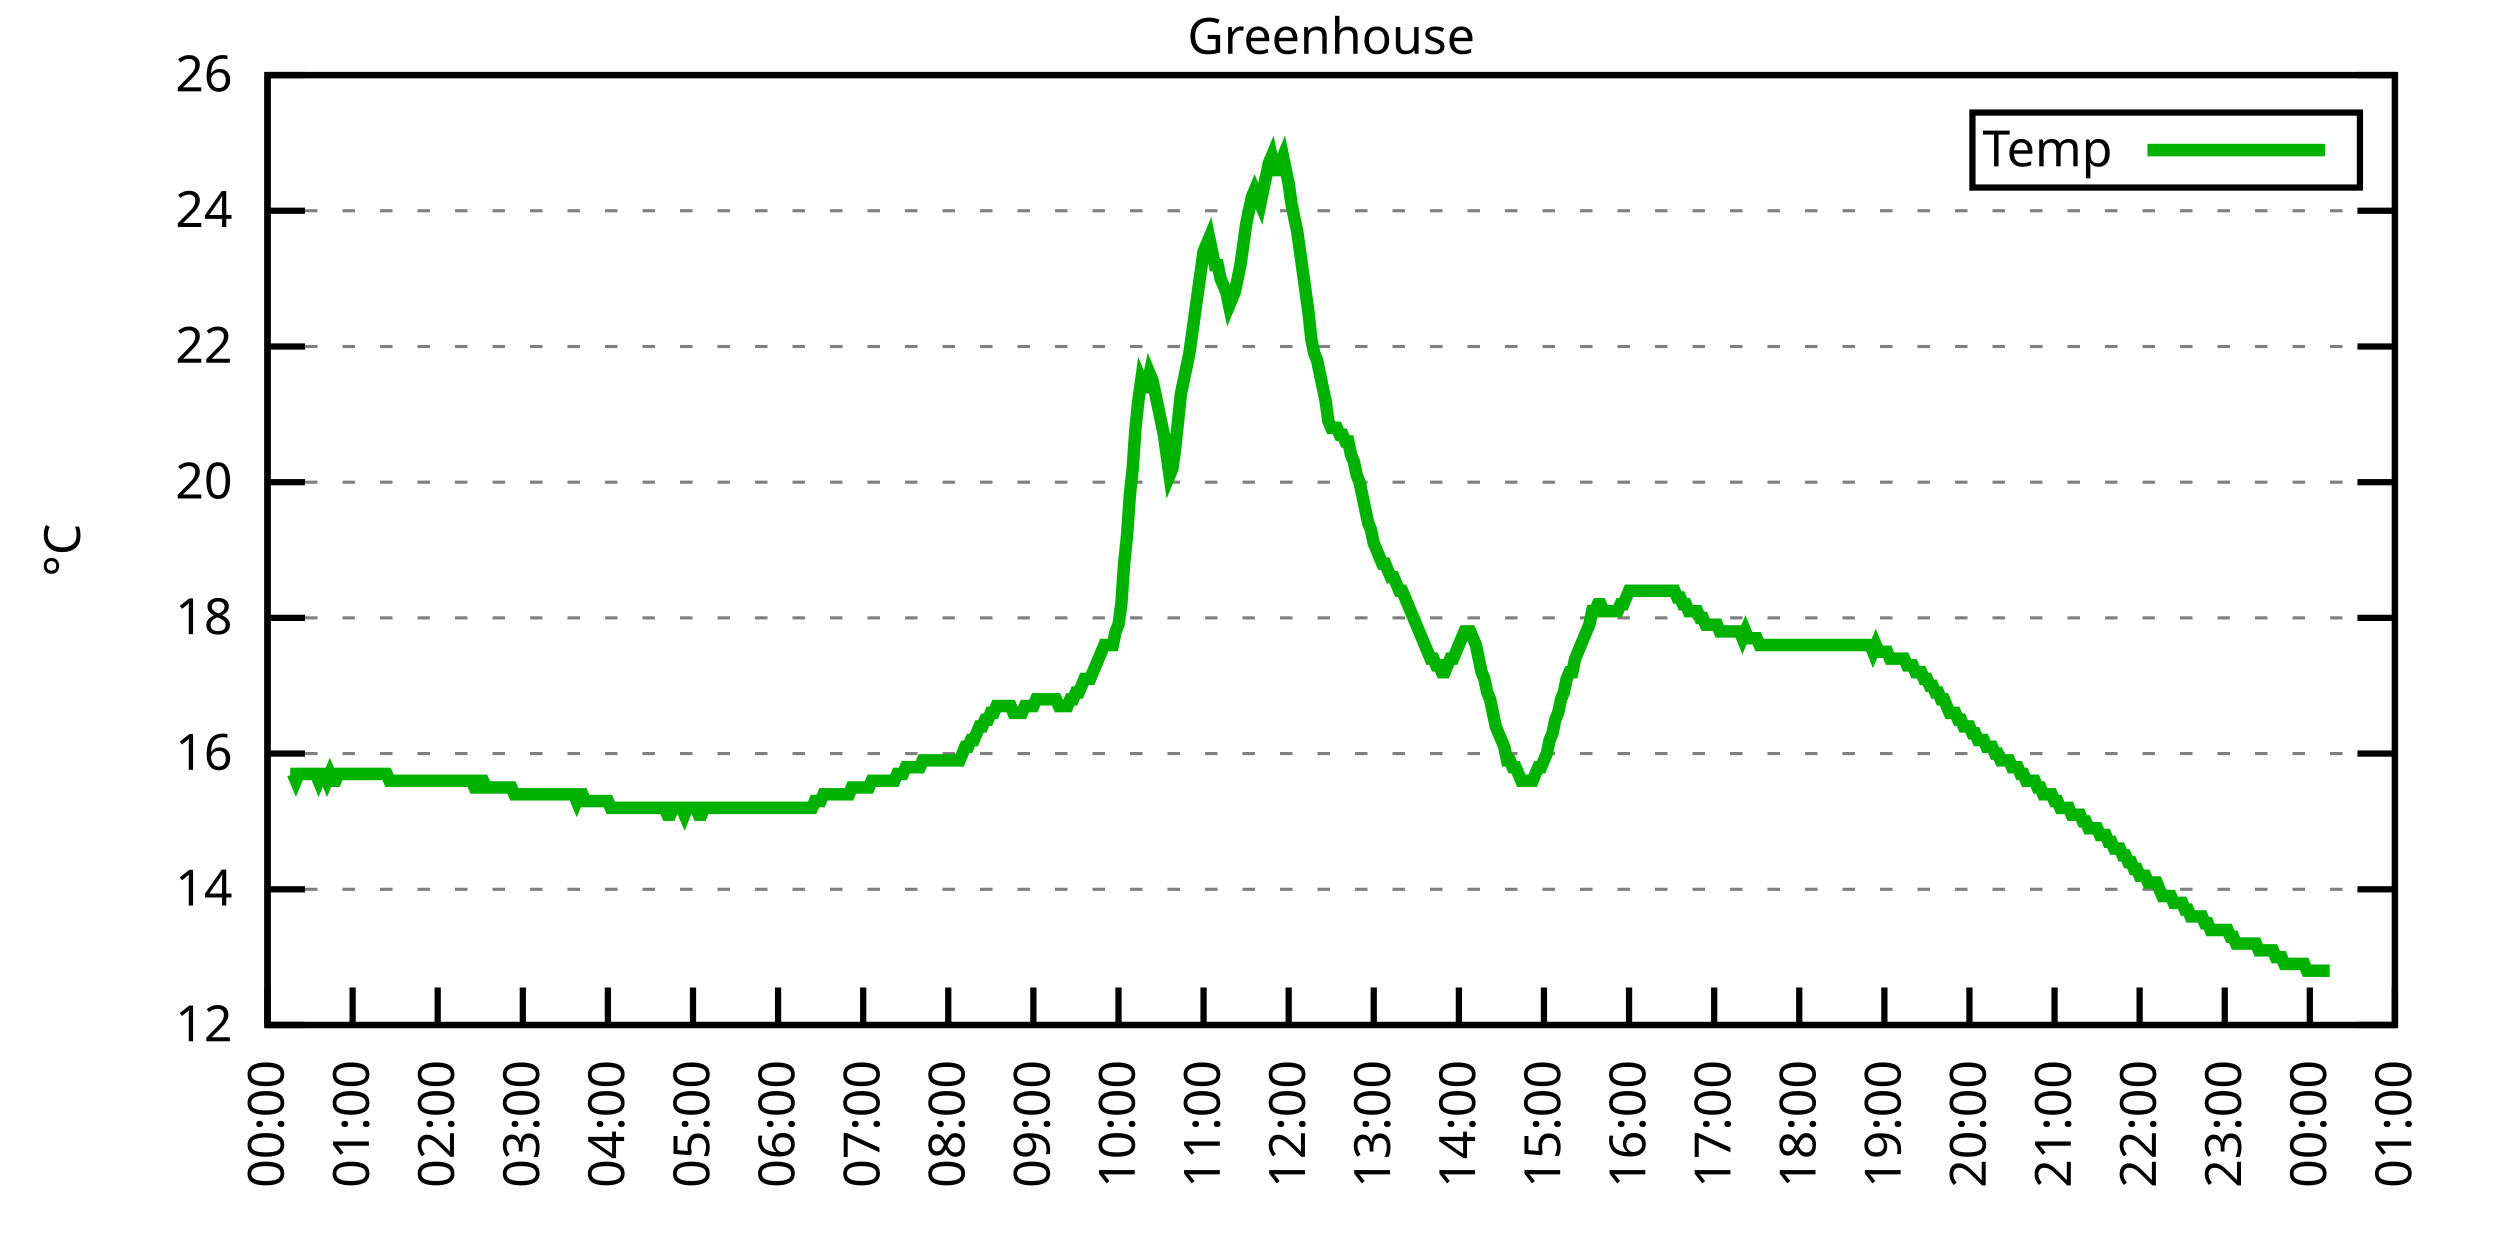
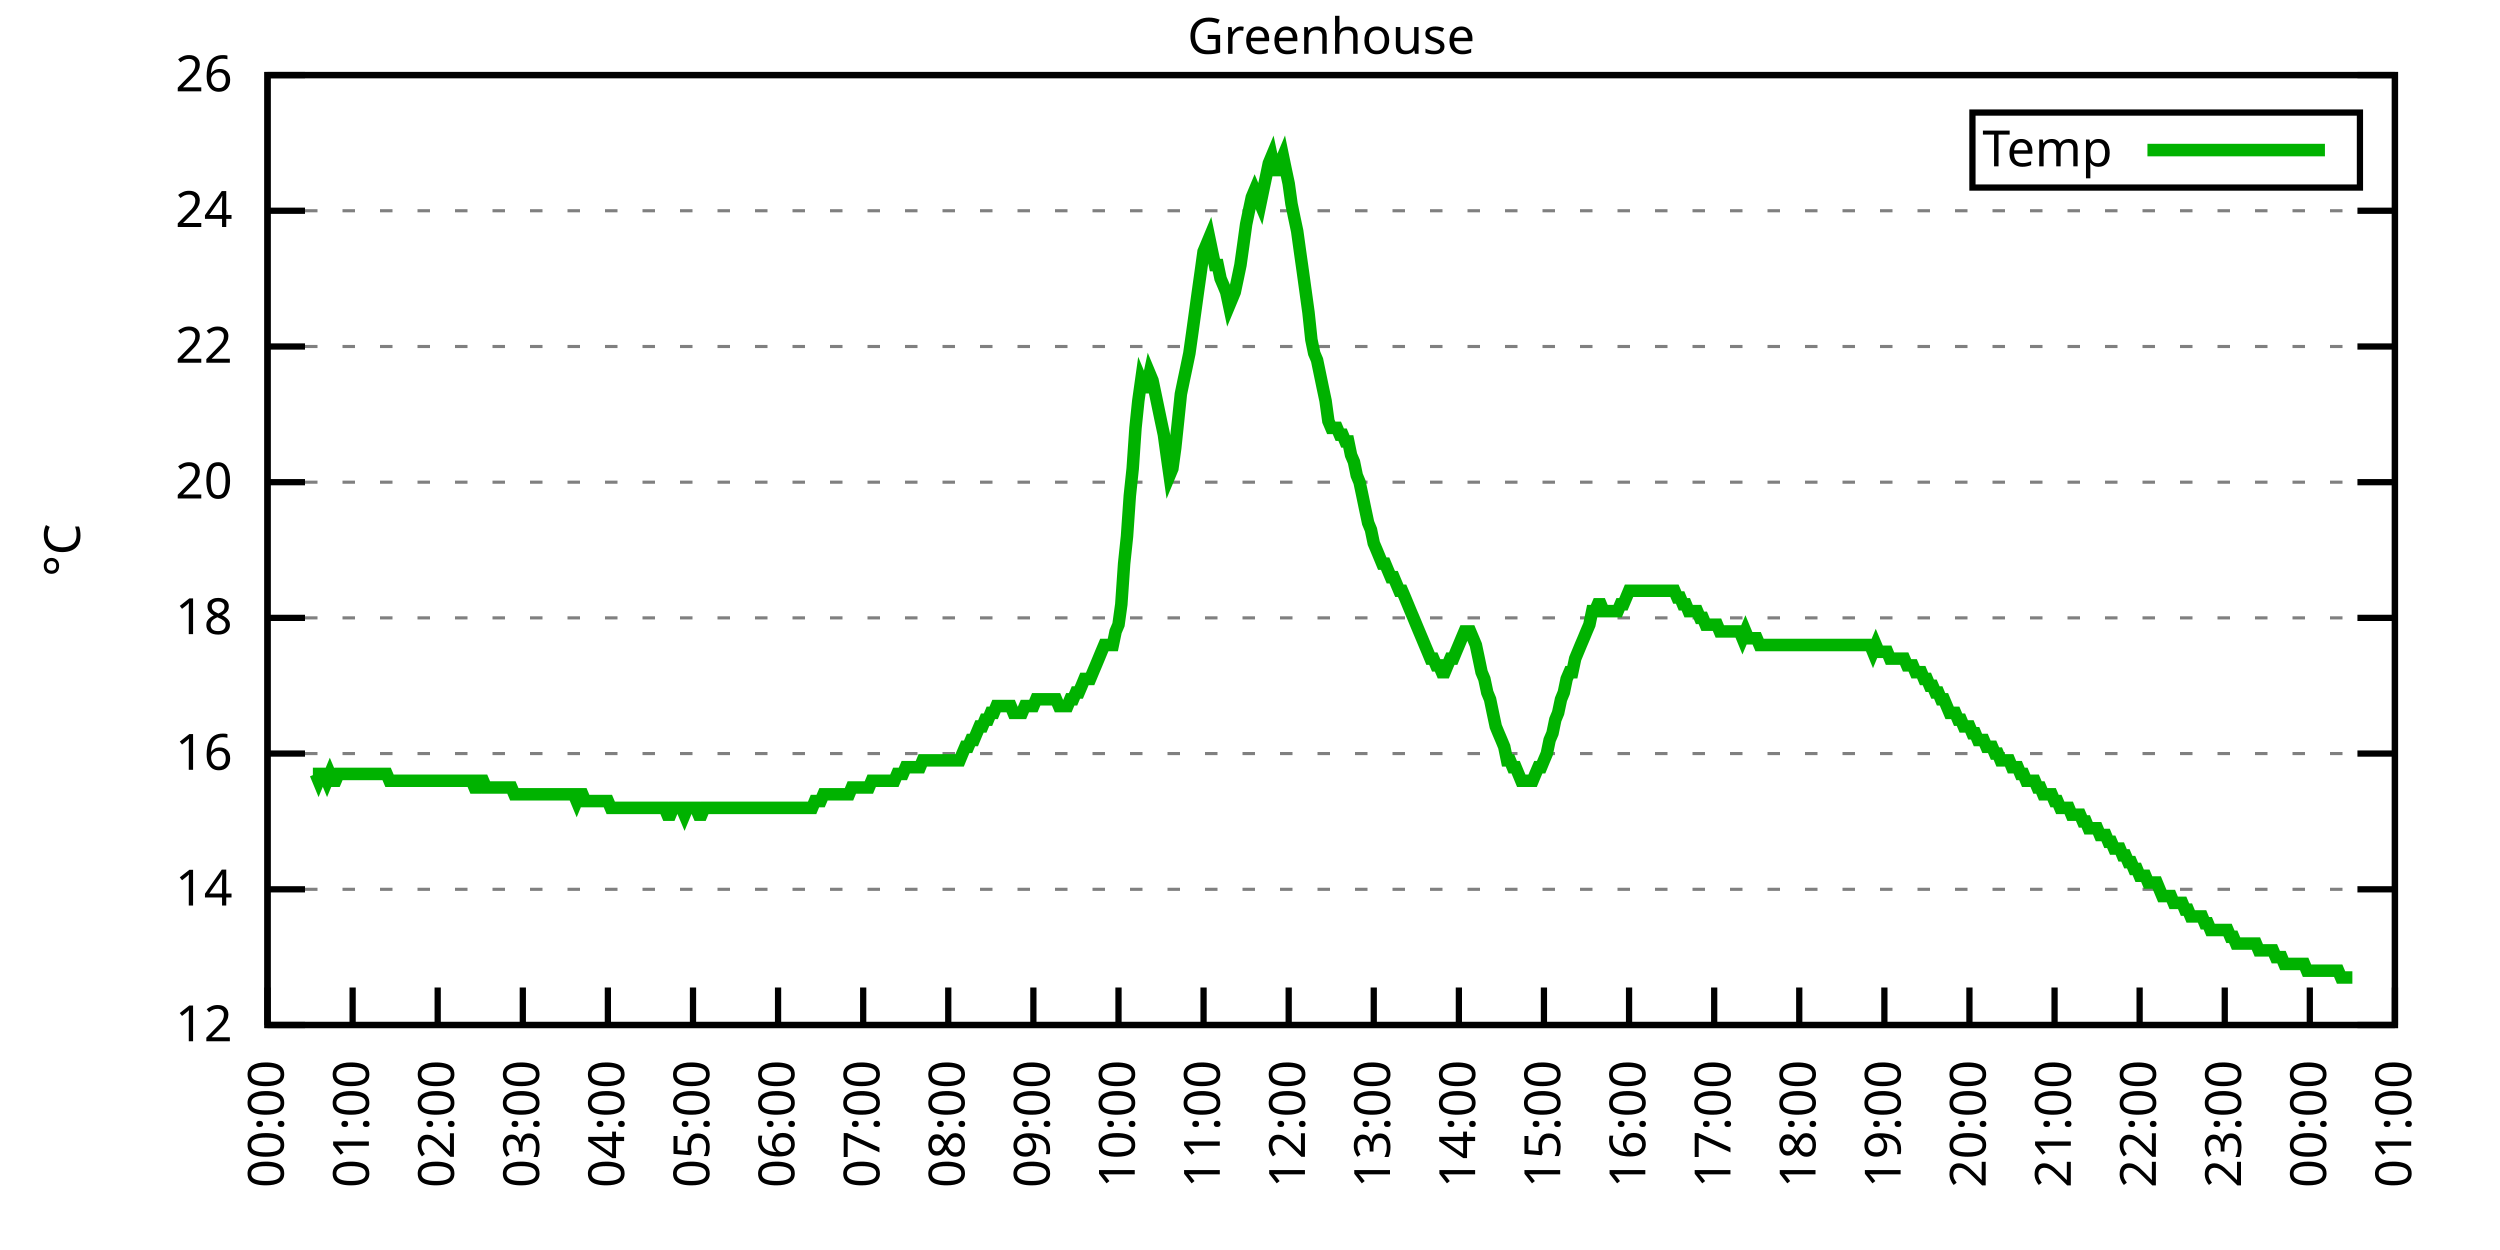
<svg xmlns="http://www.w3.org/2000/svg" xmlns:xlink="http://www.w3.org/1999/xlink" width="400" height="200" viewBox="0 0 400 200">
  <g id="gnuplot_canvas">
    <rect x="0" y="0" width="400" height="200" fill="none" />
    <defs>
      <circle id="gpDot" r="0.5" stroke-width="0.5" stroke="currentColor" />
      <path id="gpPt0" stroke-width="0.333" stroke="currentColor" d="M-1,0 h2 M0,-1 v2" />
      <path id="gpPt1" stroke-width="0.333" stroke="currentColor" d="M-1,-1 L1,1 M1,-1 L-1,1" />
      <path id="gpPt2" stroke-width="0.333" stroke="currentColor" d="M-1,0 L1,0 M0,-1 L0,1 M-1,-1 L1,1 M-1,1 L1,-1" />
      <rect id="gpPt3" stroke-width="0.333" stroke="currentColor" x="-1" y="-1" width="2" height="2" />
      <rect id="gpPt4" stroke-width="0.333" stroke="currentColor" fill="currentColor" x="-1" y="-1" width="2" height="2" />
      <circle id="gpPt5" stroke-width="0.333" stroke="currentColor" cx="0" cy="0" r="1" />
      <use xlink:href="#gpPt5" id="gpPt6" fill="currentColor" stroke="none" />
      <path id="gpPt7" stroke-width="0.333" stroke="currentColor" d="M0,-1.33 L-1.33,0.67 L1.33,0.67 z" />
      <use xlink:href="#gpPt7" id="gpPt8" fill="currentColor" stroke="none" />
      <use xlink:href="#gpPt7" id="gpPt9" stroke="currentColor" transform="rotate(180)" />
      <use xlink:href="#gpPt9" id="gpPt10" fill="currentColor" stroke="none" />
      <use xlink:href="#gpPt3" id="gpPt11" stroke="currentColor" transform="rotate(45)" />
      <use xlink:href="#gpPt11" id="gpPt12" fill="currentColor" stroke="none" />
      <path id="gpPt13" stroke-width="0.333" stroke="currentColor" d="M0,1.330 L1.265,0.411 L0.782,-1.067 L-0.782,-1.076 L-1.265,0.411 z" />
      <use xlink:href="#gpPt13" id="gpPt14" fill="currentColor" stroke="none" />
      <filter id="textbox" filterUnits="objectBoundingBox" x="0" y="0" height="1" width="1">
        <feFlood flood-color="white" flood-opacity="1" result="bgnd" />
        <feComposite in="SourceGraphic" in2="bgnd" operator="atop" />
      </filter>
      <filter id="greybox" filterUnits="objectBoundingBox" x="0" y="0" height="1" width="1">
        <feFlood flood-color="lightgrey" flood-opacity="1" result="grey" />
        <feComposite in="SourceGraphic" in2="grey" operator="atop" />
      </filter>
    </defs>
    <g fill="none" color="white" stroke="currentColor" stroke-width="1.00" stroke-linecap="butt" stroke-linejoin="miter">
</g>
    <g fill="none" color="black" stroke="currentColor" stroke-width="1.00" stroke-linecap="butt" stroke-linejoin="miter">
      <g stroke="none" shape-rendering="crispEdges">
        <polygon fill="rgb(255, 255, 255)" points="42.80,164.00 383.18,164.00 383.18,12.02 42.80,12.02 " />
      </g>
    </g>
    <g fill="none" color="black" stroke="currentColor" stroke-width="1.00" stroke-linecap="butt" stroke-linejoin="miter">
</g>
    <g fill="none" color="black" stroke="black" stroke-width="0.50" stroke-linecap="butt" stroke-linejoin="miter">
</g>
    <g fill="none" color="gray" stroke="currentColor" stroke-width="0.50" stroke-linecap="butt" stroke-linejoin="miter">
      <path stroke="gray" stroke-dasharray="2,4" class="gridline" d="M42.80,164.00 L383.19,164.00  " />
    </g>
    <g fill="none" color="gray" stroke="gray" stroke-width="1.00" stroke-linecap="butt" stroke-linejoin="miter">
</g>
    <g fill="none" color="black" stroke="currentColor" stroke-width="1.00" stroke-linecap="butt" stroke-linejoin="miter">
      <path stroke="black" d="M42.80,164.00 L48.80,164.00 M383.19,164.00 L377.19,164.00  " />
      <g transform="translate(37.20,166.60)" stroke="none" fill="black" font-family="Sans" font-size="8.00" text-anchor="end">
        <text>
          <tspan font-family="Sans"> 12</tspan>
        </text>
      </g>
    </g>
    <g fill="none" color="black" stroke="currentColor" stroke-width="1.00" stroke-linecap="butt" stroke-linejoin="miter">
</g>
    <g fill="none" color="black" stroke="black" stroke-width="0.50" stroke-linecap="butt" stroke-linejoin="miter">
</g>
    <g fill="none" color="gray" stroke="currentColor" stroke-width="0.50" stroke-linecap="butt" stroke-linejoin="miter">
      <path stroke="gray" stroke-dasharray="2,4" class="gridline" d="M42.80,142.29 L383.19,142.29  " />
    </g>
    <g fill="none" color="gray" stroke="gray" stroke-width="1.00" stroke-linecap="butt" stroke-linejoin="miter">
</g>
    <g fill="none" color="black" stroke="currentColor" stroke-width="1.00" stroke-linecap="butt" stroke-linejoin="miter">
      <path stroke="black" d="M42.80,142.29 L48.80,142.29 M383.19,142.29 L377.19,142.29  " />
      <g transform="translate(37.20,144.89)" stroke="none" fill="black" font-family="Sans" font-size="8.00" text-anchor="end">
        <text>
          <tspan font-family="Sans"> 14</tspan>
        </text>
      </g>
    </g>
    <g fill="none" color="black" stroke="currentColor" stroke-width="1.00" stroke-linecap="butt" stroke-linejoin="miter">
</g>
    <g fill="none" color="black" stroke="black" stroke-width="0.50" stroke-linecap="butt" stroke-linejoin="miter">
</g>
    <g fill="none" color="gray" stroke="currentColor" stroke-width="0.50" stroke-linecap="butt" stroke-linejoin="miter">
      <path stroke="gray" stroke-dasharray="2,4" class="gridline" d="M42.80,120.57 L383.19,120.57  " />
    </g>
    <g fill="none" color="gray" stroke="gray" stroke-width="1.00" stroke-linecap="butt" stroke-linejoin="miter">
</g>
    <g fill="none" color="black" stroke="currentColor" stroke-width="1.00" stroke-linecap="butt" stroke-linejoin="miter">
      <path stroke="black" d="M42.80,120.57 L48.80,120.57 M383.19,120.57 L377.19,120.57  " />
      <g transform="translate(37.20,123.17)" stroke="none" fill="black" font-family="Sans" font-size="8.00" text-anchor="end">
        <text>
          <tspan font-family="Sans"> 16</tspan>
        </text>
      </g>
    </g>
    <g fill="none" color="black" stroke="currentColor" stroke-width="1.00" stroke-linecap="butt" stroke-linejoin="miter">
</g>
    <g fill="none" color="black" stroke="black" stroke-width="0.50" stroke-linecap="butt" stroke-linejoin="miter">
</g>
    <g fill="none" color="gray" stroke="currentColor" stroke-width="0.50" stroke-linecap="butt" stroke-linejoin="miter">
      <path stroke="gray" stroke-dasharray="2,4" class="gridline" d="M42.80,98.86 L383.19,98.86  " />
    </g>
    <g fill="none" color="gray" stroke="gray" stroke-width="1.00" stroke-linecap="butt" stroke-linejoin="miter">
</g>
    <g fill="none" color="black" stroke="currentColor" stroke-width="1.00" stroke-linecap="butt" stroke-linejoin="miter">
      <path stroke="black" d="M42.80,98.86 L48.80,98.86 M383.19,98.86 L377.19,98.86  " />
      <g transform="translate(37.20,101.46)" stroke="none" fill="black" font-family="Sans" font-size="8.00" text-anchor="end">
        <text>
          <tspan font-family="Sans"> 18</tspan>
        </text>
      </g>
    </g>
    <g fill="none" color="black" stroke="currentColor" stroke-width="1.00" stroke-linecap="butt" stroke-linejoin="miter">
</g>
    <g fill="none" color="black" stroke="black" stroke-width="0.50" stroke-linecap="butt" stroke-linejoin="miter">
</g>
    <g fill="none" color="gray" stroke="currentColor" stroke-width="0.50" stroke-linecap="butt" stroke-linejoin="miter">
      <path stroke="gray" stroke-dasharray="2,4" class="gridline" d="M42.80,77.15 L383.19,77.15  " />
    </g>
    <g fill="none" color="gray" stroke="gray" stroke-width="1.00" stroke-linecap="butt" stroke-linejoin="miter">
</g>
    <g fill="none" color="black" stroke="currentColor" stroke-width="1.00" stroke-linecap="butt" stroke-linejoin="miter">
      <path stroke="black" d="M42.80,77.15 L48.80,77.15 M383.19,77.15 L377.19,77.15  " />
      <g transform="translate(37.20,79.75)" stroke="none" fill="black" font-family="Sans" font-size="8.00" text-anchor="end">
        <text>
          <tspan font-family="Sans"> 20</tspan>
        </text>
      </g>
    </g>
    <g fill="none" color="black" stroke="currentColor" stroke-width="1.00" stroke-linecap="butt" stroke-linejoin="miter">
</g>
    <g fill="none" color="black" stroke="black" stroke-width="0.50" stroke-linecap="butt" stroke-linejoin="miter">
</g>
    <g fill="none" color="gray" stroke="currentColor" stroke-width="0.50" stroke-linecap="butt" stroke-linejoin="miter">
      <path stroke="gray" stroke-dasharray="2,4" class="gridline" d="M42.80,55.44 L383.19,55.44  " />
    </g>
    <g fill="none" color="gray" stroke="gray" stroke-width="1.00" stroke-linecap="butt" stroke-linejoin="miter">
</g>
    <g fill="none" color="black" stroke="currentColor" stroke-width="1.00" stroke-linecap="butt" stroke-linejoin="miter">
      <path stroke="black" d="M42.80,55.44 L48.80,55.44 M383.19,55.44 L377.19,55.44  " />
      <g transform="translate(37.20,58.04)" stroke="none" fill="black" font-family="Sans" font-size="8.00" text-anchor="end">
        <text>
          <tspan font-family="Sans"> 22</tspan>
        </text>
      </g>
    </g>
    <g fill="none" color="black" stroke="currentColor" stroke-width="1.00" stroke-linecap="butt" stroke-linejoin="miter">
</g>
    <g fill="none" color="black" stroke="black" stroke-width="0.50" stroke-linecap="butt" stroke-linejoin="miter">
</g>
    <g fill="none" color="gray" stroke="currentColor" stroke-width="0.50" stroke-linecap="butt" stroke-linejoin="miter">
      <path stroke="gray" stroke-dasharray="2,4" class="gridline" d="M42.80,33.72 L383.19,33.72  " />
    </g>
    <g fill="none" color="gray" stroke="gray" stroke-width="1.00" stroke-linecap="butt" stroke-linejoin="miter">
</g>
    <g fill="none" color="black" stroke="currentColor" stroke-width="1.00" stroke-linecap="butt" stroke-linejoin="miter">
      <path stroke="black" d="M42.80,33.72 L48.80,33.72 M383.19,33.72 L377.19,33.72  " />
      <g transform="translate(37.20,36.32)" stroke="none" fill="black" font-family="Sans" font-size="8.00" text-anchor="end">
        <text>
          <tspan font-family="Sans"> 24</tspan>
        </text>
      </g>
    </g>
    <g fill="none" color="black" stroke="currentColor" stroke-width="1.00" stroke-linecap="butt" stroke-linejoin="miter">
</g>
    <g fill="none" color="black" stroke="black" stroke-width="0.50" stroke-linecap="butt" stroke-linejoin="miter">
</g>
    <g fill="none" color="gray" stroke="currentColor" stroke-width="0.50" stroke-linecap="butt" stroke-linejoin="miter">
      <path stroke="gray" stroke-dasharray="2,4" class="gridline" d="M42.80,12.01 L383.19,12.01  " />
    </g>
    <g fill="none" color="gray" stroke="gray" stroke-width="1.00" stroke-linecap="butt" stroke-linejoin="miter">
</g>
    <g fill="none" color="black" stroke="currentColor" stroke-width="1.00" stroke-linecap="butt" stroke-linejoin="miter">
      <path stroke="black" d="M42.80,12.01 L48.80,12.01 M383.19,12.01 L377.19,12.01  " />
      <g transform="translate(37.20,14.61)" stroke="none" fill="black" font-family="Sans" font-size="8.00" text-anchor="end">
        <text>
          <tspan font-family="Sans"> 26</tspan>
        </text>
      </g>
    </g>
    <g fill="none" color="black" stroke="currentColor" stroke-width="1.00" stroke-linecap="butt" stroke-linejoin="miter">
      <path stroke="black" d="M42.80,164.00 L42.80,158.00  " />
      <g transform="translate(45.40,169.60) rotate(270.00)" stroke="none" fill="black" font-family="Sans" font-size="8.00" text-anchor="end">
        <text>
          <tspan font-family="Sans">00:00</tspan>
        </text>
      </g>
    </g>
    <g fill="none" color="black" stroke="currentColor" stroke-width="1.00" stroke-linecap="butt" stroke-linejoin="miter">
      <path stroke="black" d="M56.42,164.00 L56.42,158.00  " />
      <g transform="translate(59.02,169.60) rotate(270.00)" stroke="none" fill="black" font-family="Sans" font-size="8.00" text-anchor="end">
        <text>
          <tspan font-family="Sans">01:00</tspan>
        </text>
      </g>
    </g>
    <g fill="none" color="black" stroke="currentColor" stroke-width="1.00" stroke-linecap="butt" stroke-linejoin="miter">
      <path stroke="black" d="M70.03,164.00 L70.03,158.00  " />
      <g transform="translate(72.63,169.60) rotate(270.00)" stroke="none" fill="black" font-family="Sans" font-size="8.00" text-anchor="end">
        <text>
          <tspan font-family="Sans">02:00</tspan>
        </text>
      </g>
    </g>
    <g fill="none" color="black" stroke="currentColor" stroke-width="1.00" stroke-linecap="butt" stroke-linejoin="miter">
      <path stroke="black" d="M83.65,164.00 L83.65,158.00  " />
      <g transform="translate(86.25,169.60) rotate(270.00)" stroke="none" fill="black" font-family="Sans" font-size="8.00" text-anchor="end">
        <text>
          <tspan font-family="Sans">03:00</tspan>
        </text>
      </g>
    </g>
    <g fill="none" color="black" stroke="currentColor" stroke-width="1.00" stroke-linecap="butt" stroke-linejoin="miter">
      <path stroke="black" d="M97.26,164.00 L97.26,158.00  " />
      <g transform="translate(99.86,169.60) rotate(270.00)" stroke="none" fill="black" font-family="Sans" font-size="8.00" text-anchor="end">
        <text>
          <tspan font-family="Sans">04:00</tspan>
        </text>
      </g>
    </g>
    <g fill="none" color="black" stroke="currentColor" stroke-width="1.00" stroke-linecap="butt" stroke-linejoin="miter">
      <path stroke="black" d="M110.88,164.00 L110.88,158.00  " />
      <g transform="translate(113.48,169.60) rotate(270.00)" stroke="none" fill="black" font-family="Sans" font-size="8.00" text-anchor="end">
        <text>
          <tspan font-family="Sans">05:00</tspan>
        </text>
      </g>
    </g>
    <g fill="none" color="black" stroke="currentColor" stroke-width="1.00" stroke-linecap="butt" stroke-linejoin="miter">
      <path stroke="black" d="M124.49,164.00 L124.49,158.00  " />
      <g transform="translate(127.09,169.60) rotate(270.00)" stroke="none" fill="black" font-family="Sans" font-size="8.00" text-anchor="end">
        <text>
          <tspan font-family="Sans">06:00</tspan>
        </text>
      </g>
    </g>
    <g fill="none" color="black" stroke="currentColor" stroke-width="1.00" stroke-linecap="butt" stroke-linejoin="miter">
      <path stroke="black" d="M138.11,164.00 L138.11,158.00  " />
      <g transform="translate(140.71,169.60) rotate(270.00)" stroke="none" fill="black" font-family="Sans" font-size="8.00" text-anchor="end">
        <text>
          <tspan font-family="Sans">07:00</tspan>
        </text>
      </g>
    </g>
    <g fill="none" color="black" stroke="currentColor" stroke-width="1.00" stroke-linecap="butt" stroke-linejoin="miter">
      <path stroke="black" d="M151.72,164.00 L151.72,158.00  " />
      <g transform="translate(154.32,169.60) rotate(270.00)" stroke="none" fill="black" font-family="Sans" font-size="8.00" text-anchor="end">
        <text>
          <tspan font-family="Sans">08:00</tspan>
        </text>
      </g>
    </g>
    <g fill="none" color="black" stroke="currentColor" stroke-width="1.00" stroke-linecap="butt" stroke-linejoin="miter">
      <path stroke="black" d="M165.34,164.00 L165.34,158.00  " />
      <g transform="translate(167.94,169.60) rotate(270.00)" stroke="none" fill="black" font-family="Sans" font-size="8.00" text-anchor="end">
        <text>
          <tspan font-family="Sans">09:00</tspan>
        </text>
      </g>
    </g>
    <g fill="none" color="black" stroke="currentColor" stroke-width="1.00" stroke-linecap="butt" stroke-linejoin="miter">
      <path stroke="black" d="M178.96,164.00 L178.96,158.00  " />
      <g transform="translate(181.56,169.60) rotate(270.00)" stroke="none" fill="black" font-family="Sans" font-size="8.00" text-anchor="end">
        <text>
          <tspan font-family="Sans">10:00</tspan>
        </text>
      </g>
    </g>
    <g fill="none" color="black" stroke="currentColor" stroke-width="1.00" stroke-linecap="butt" stroke-linejoin="miter">
      <path stroke="black" d="M192.57,164.00 L192.57,158.00  " />
      <g transform="translate(195.17,169.60) rotate(270.00)" stroke="none" fill="black" font-family="Sans" font-size="8.00" text-anchor="end">
        <text>
          <tspan font-family="Sans">11:00</tspan>
        </text>
      </g>
    </g>
    <g fill="none" color="black" stroke="currentColor" stroke-width="1.00" stroke-linecap="butt" stroke-linejoin="miter">
      <path stroke="black" d="M206.19,164.00 L206.19,158.00  " />
      <g transform="translate(208.79,169.60) rotate(270.00)" stroke="none" fill="black" font-family="Sans" font-size="8.00" text-anchor="end">
        <text>
          <tspan font-family="Sans">12:00</tspan>
        </text>
      </g>
    </g>
    <g fill="none" color="black" stroke="currentColor" stroke-width="1.00" stroke-linecap="butt" stroke-linejoin="miter">
      <path stroke="black" d="M219.80,164.00 L219.80,158.00  " />
      <g transform="translate(222.40,169.60) rotate(270.00)" stroke="none" fill="black" font-family="Sans" font-size="8.00" text-anchor="end">
        <text>
          <tspan font-family="Sans">13:00</tspan>
        </text>
      </g>
    </g>
    <g fill="none" color="black" stroke="currentColor" stroke-width="1.00" stroke-linecap="butt" stroke-linejoin="miter">
      <path stroke="black" d="M233.42,164.00 L233.42,158.00  " />
      <g transform="translate(236.02,169.60) rotate(270.00)" stroke="none" fill="black" font-family="Sans" font-size="8.00" text-anchor="end">
        <text>
          <tspan font-family="Sans">14:00</tspan>
        </text>
      </g>
    </g>
    <g fill="none" color="black" stroke="currentColor" stroke-width="1.00" stroke-linecap="butt" stroke-linejoin="miter">
      <path stroke="black" d="M247.03,164.00 L247.03,158.00  " />
      <g transform="translate(249.63,169.60) rotate(270.00)" stroke="none" fill="black" font-family="Sans" font-size="8.00" text-anchor="end">
        <text>
          <tspan font-family="Sans">15:00</tspan>
        </text>
      </g>
    </g>
    <g fill="none" color="black" stroke="currentColor" stroke-width="1.00" stroke-linecap="butt" stroke-linejoin="miter">
      <path stroke="black" d="M260.65,164.00 L260.65,158.00  " />
      <g transform="translate(263.25,169.60) rotate(270.00)" stroke="none" fill="black" font-family="Sans" font-size="8.00" text-anchor="end">
        <text>
          <tspan font-family="Sans">16:00</tspan>
        </text>
      </g>
    </g>
    <g fill="none" color="black" stroke="currentColor" stroke-width="1.00" stroke-linecap="butt" stroke-linejoin="miter">
      <path stroke="black" d="M274.27,164.00 L274.27,158.00  " />
      <g transform="translate(276.87,169.60) rotate(270.00)" stroke="none" fill="black" font-family="Sans" font-size="8.00" text-anchor="end">
        <text>
          <tspan font-family="Sans">17:00</tspan>
        </text>
      </g>
    </g>
    <g fill="none" color="black" stroke="currentColor" stroke-width="1.00" stroke-linecap="butt" stroke-linejoin="miter">
      <path stroke="black" d="M287.88,164.00 L287.88,158.00  " />
      <g transform="translate(290.48,169.60) rotate(270.00)" stroke="none" fill="black" font-family="Sans" font-size="8.00" text-anchor="end">
        <text>
          <tspan font-family="Sans">18:00</tspan>
        </text>
      </g>
    </g>
    <g fill="none" color="black" stroke="currentColor" stroke-width="1.00" stroke-linecap="butt" stroke-linejoin="miter">
      <path stroke="black" d="M301.50,164.00 L301.50,158.00  " />
      <g transform="translate(304.10,169.60) rotate(270.00)" stroke="none" fill="black" font-family="Sans" font-size="8.00" text-anchor="end">
        <text>
          <tspan font-family="Sans">19:00</tspan>
        </text>
      </g>
    </g>
    <g fill="none" color="black" stroke="currentColor" stroke-width="1.00" stroke-linecap="butt" stroke-linejoin="miter">
      <path stroke="black" d="M315.11,164.00 L315.11,158.00  " />
      <g transform="translate(317.71,169.60) rotate(270.00)" stroke="none" fill="black" font-family="Sans" font-size="8.00" text-anchor="end">
        <text>
          <tspan font-family="Sans">20:00</tspan>
        </text>
      </g>
    </g>
    <g fill="none" color="black" stroke="currentColor" stroke-width="1.00" stroke-linecap="butt" stroke-linejoin="miter">
      <path stroke="black" d="M328.73,164.00 L328.73,158.00  " />
      <g transform="translate(331.33,169.60) rotate(270.00)" stroke="none" fill="black" font-family="Sans" font-size="8.00" text-anchor="end">
        <text>
          <tspan font-family="Sans">21:00</tspan>
        </text>
      </g>
    </g>
    <g fill="none" color="black" stroke="currentColor" stroke-width="1.00" stroke-linecap="butt" stroke-linejoin="miter">
      <path stroke="black" d="M342.34,164.00 L342.34,158.00  " />
      <g transform="translate(344.94,169.60) rotate(270.00)" stroke="none" fill="black" font-family="Sans" font-size="8.00" text-anchor="end">
        <text>
          <tspan font-family="Sans">22:00</tspan>
        </text>
      </g>
    </g>
    <g fill="none" color="black" stroke="currentColor" stroke-width="1.00" stroke-linecap="butt" stroke-linejoin="miter">
      <path stroke="black" d="M355.96,164.00 L355.96,158.00  " />
      <g transform="translate(358.56,169.60) rotate(270.00)" stroke="none" fill="black" font-family="Sans" font-size="8.00" text-anchor="end">
        <text>
          <tspan font-family="Sans">23:00</tspan>
        </text>
      </g>
    </g>
    <g fill="none" color="black" stroke="currentColor" stroke-width="1.00" stroke-linecap="butt" stroke-linejoin="miter">
      <path stroke="black" d="M369.57,164.00 L369.57,158.00  " />
      <g transform="translate(372.17,169.60) rotate(270.00)" stroke="none" fill="black" font-family="Sans" font-size="8.00" text-anchor="end">
        <text>
          <tspan font-family="Sans">00:00</tspan>
        </text>
      </g>
    </g>
    <g fill="none" color="black" stroke="currentColor" stroke-width="1.00" stroke-linecap="butt" stroke-linejoin="miter">
      <path stroke="black" d="M383.19,164.00 L383.19,158.00  " />
      <g transform="translate(385.79,169.60) rotate(270.00)" stroke="none" fill="black" font-family="Sans" font-size="8.00" text-anchor="end">
        <text>
          <tspan font-family="Sans">01:00</tspan>
        </text>
      </g>
    </g>
    <g fill="none" color="black" stroke="currentColor" stroke-width="1.00" stroke-linecap="butt" stroke-linejoin="miter">
</g>
    <g fill="none" color="black" stroke="currentColor" stroke-width="1.00" stroke-linecap="butt" stroke-linejoin="miter">
      <path stroke="black" d="M42.80,12.01 L42.80,164.00 L383.19,164.00 L383.19,12.01 L42.80,12.01 Z  " />
    </g>
    <g fill="none" color="black" stroke="currentColor" stroke-width="1.00" stroke-linecap="butt" stroke-linejoin="miter">
</g>
    <g fill="none" color="black" stroke="currentColor" stroke-width="1.00" stroke-linecap="butt" stroke-linejoin="miter">
      <path stroke="black" d="M315.59,30.01 L315.59,18.01 L377.59,18.01 L377.59,30.01 L315.59,30.01 Z  " />
    </g>
    <g id="Greenhouse_plot_1">
      <g fill="none" color="white" stroke="black" stroke-width="2.00" stroke-linecap="butt" stroke-linejoin="miter">
</g>
      <g fill="none" color="black" stroke="currentColor" stroke-width="2.00" stroke-linecap="butt" stroke-linejoin="miter">
        <g transform="translate(337.99,26.61)" stroke="none" fill="black" font-family="Sans" font-size="8.00" text-anchor="end">
          <text>
            <tspan font-family="Sans">Temp</tspan>
          </text>
        </g>
      </g>
      <g fill="none" color="black" stroke="currentColor" stroke-width="2.00" stroke-linecap="butt" stroke-linejoin="miter">
-         <path stroke="rgb(  0, 178,   0)" d="M343.59,24.01 L371.99,24.01 M46.43,123.83 L46.88,123.83 L47.34,124.92 L47.79,123.83 L48.25,123.83 L48.70,123.83   L49.15,123.83 L49.61,123.83 L50.06,123.83 L50.52,123.83 L50.97,124.92 L51.42,123.83 L51.88,123.83 L52.33,124.92   L52.78,123.83 L53.24,124.92 L53.69,124.92 L54.15,123.83 L54.60,123.83 L55.05,123.83 L55.51,123.83 L55.96,123.83   L56.42,123.83 L56.87,123.83 L57.32,123.83 L57.78,123.83 L58.23,123.83 L58.68,123.83 L59.14,123.83 L59.59,123.83   L60.05,123.83 L60.50,123.83 L60.95,123.83 L61.41,123.83 L61.86,123.83 L62.32,124.92 L62.77,124.92 L63.22,124.92   L63.68,124.92 L64.13,124.92 L64.58,124.92 L65.04,124.92 L65.49,124.92 L65.95,124.92 L66.40,124.92 L66.85,124.92   L67.31,124.92 L67.76,124.92 L68.22,124.92 L68.67,124.92 L69.12,124.92 L69.58,124.92 L70.03,124.92 L70.49,124.92   L70.94,124.92 L71.39,124.92 L71.85,124.92 L72.30,124.92 L72.75,124.92 L73.21,124.92 L73.66,124.92 L74.12,124.92   L74.57,124.92 L75.02,124.92 L75.48,124.92 L75.93,126.00 L76.39,126.00 L76.84,124.92 L77.29,124.92 L77.75,126.00   L78.20,126.00 L78.65,126.00 L79.11,126.00 L79.56,126.00 L80.02,126.00 L80.47,126.00 L80.92,126.00 L81.38,126.00   L81.83,126.00 L82.29,127.09 L82.74,127.09 L83.19,127.09 L83.65,127.09 L84.10,127.09 L84.55,127.09 L85.01,127.09   L85.46,127.09 L85.92,127.09 L86.37,127.09 L86.82,127.09 L87.28,127.09 L87.73,127.09 L88.19,127.09 L88.64,127.09   L89.09,127.09 L89.55,127.09 L90.00,127.09 L90.45,127.09 L90.91,127.09 L91.36,127.09 L91.82,127.09 L92.27,128.17   L92.72,127.09 L93.18,127.09 L93.63,128.17 L94.09,128.17 L94.54,128.17 L94.99,128.17 L95.45,128.17 L95.90,128.17   L96.35,128.17 L96.81,128.17 L97.26,128.17 L97.72,129.26 L98.17,129.26 L98.62,129.26 L99.08,129.26 L99.53,129.26   L99.99,129.26 L100.44,129.26 L100.89,129.26 L101.35,129.26 L101.80,129.26 L102.25,129.26 L102.71,129.26 L103.16,129.26   L103.62,129.26 L104.07,129.26 L104.52,129.26 L104.98,129.26 L105.43,129.26 L105.89,129.26 L106.34,129.26 L106.79,130.35   L107.25,130.35 L107.70,129.26 L108.15,129.26 L108.61,129.26 L109.06,129.26 L109.52,130.35 L109.97,129.26 L110.42,129.26   L110.88,129.26 L111.33,129.26 L111.79,130.35 L112.24,130.35 L112.69,129.26 L113.15,129.26 L113.60,129.26 L114.05,129.26   L114.51,129.26 L114.96,129.26 L115.42,129.26 L115.87,129.26 L116.32,129.26 L116.78,129.26 L117.23,129.26 L117.69,129.26   L118.14,129.26 L118.59,129.26 L119.05,129.26 L119.50,129.26 L119.96,129.26 L120.41,129.26 L120.86,129.26 L121.32,129.26   L121.77,129.26 L122.22,129.26 L122.68,129.26 L123.13,129.26 L123.59,129.26 L124.04,129.26 L124.49,129.26 L124.95,129.26   L125.40,129.26 L125.86,129.26 L126.31,129.26 L126.76,129.26 L127.22,129.26 L127.67,129.26 L128.12,129.26 L128.58,129.26   L129.03,129.26 L129.49,129.26 L129.94,129.26 L130.39,128.17 L130.85,128.17 L131.30,128.17 L131.76,127.09 L132.21,127.09   L132.66,127.09 L133.12,127.09 L133.57,127.09 L134.02,127.09 L134.48,127.09 L134.93,127.09 L135.39,127.09 L135.84,127.09   L136.29,126.00 L136.75,126.00 L137.20,126.00 L137.66,126.00 L138.11,126.00 L138.56,126.00 L139.02,126.00 L139.47,124.92   L139.92,124.92 L140.38,124.92 L140.83,124.92 L141.29,124.92 L141.74,124.92 L142.19,124.92 L142.65,124.92 L143.10,124.92   L143.56,123.83 L144.01,123.83 L144.46,123.83 L144.92,122.75 L145.37,122.75 L145.82,122.75 L146.28,122.75 L146.73,122.75   L147.19,122.75 L147.64,121.66 L148.09,121.66 L148.55,121.66 L149.00,121.66 L149.46,121.66 L149.91,121.66 L150.36,121.66   L150.82,121.66 L151.27,121.66 L151.72,121.66 L152.18,121.66 L152.63,121.66 L153.09,121.66 L153.54,121.66 L153.99,120.57   L154.45,119.49 L154.90,119.49 L155.36,118.40 L155.81,118.40 L156.26,117.32 L156.72,116.23 L157.17,116.23 L157.62,115.15   L158.08,115.15 L158.53,114.06 L158.99,114.06 L159.44,112.97 L159.89,112.97 L160.35,112.97 L160.80,112.97 L161.26,112.97   L161.71,112.97 L162.16,114.06 L162.62,114.06 L163.07,114.06 L163.52,114.06 L163.98,112.97 L164.43,112.97 L164.89,112.97   L165.34,112.97 L165.79,111.89 L166.25,111.89 L166.70,111.89 L167.16,111.89 L167.61,111.89 L168.06,111.89 L168.52,111.89   L168.97,111.89 L169.43,112.97 L169.88,112.97 L170.33,112.97 L170.79,112.97 L171.24,111.89 L171.69,111.89 L172.15,110.80   L172.60,110.80 L173.06,109.72 L173.51,108.63 L173.96,108.63 L174.42,108.63 L174.87,107.55 L175.33,106.46 L175.78,105.38   L176.23,104.29 L176.69,103.20 L177.14,103.20 L177.59,103.20 L178.05,103.20 L178.50,101.03 L178.96,99.95 L179.41,96.69   L179.86,90.18 L180.32,85.83 L180.77,79.32 L181.23,74.98 L181.68,68.46 L182.13,64.12 L182.59,60.86 L183.04,61.95   L183.49,61.95 L183.95,59.78 L184.40,60.86 L184.86,63.04 L185.31,65.21 L185.76,67.38 L186.22,69.55 L186.67,72.81   L187.13,76.06 L187.58,74.98 L188.03,71.72 L188.49,67.38 L188.94,63.04 L189.39,60.86 L189.85,58.69 L190.30,56.52   L190.76,53.26 L191.21,50.01 L191.66,46.75 L192.12,43.49 L192.57,40.24 L193.03,39.15 L193.48,38.07 L193.93,40.24   L194.39,42.41 L194.84,42.41 L195.29,44.58 L195.75,45.66 L196.20,46.75 L196.66,48.92 L197.11,47.84 L197.56,46.75   L198.02,44.58 L198.47,42.41 L198.93,39.15 L199.38,35.89 L199.83,33.72 L200.29,31.55 L200.74,30.47 L201.19,31.55   L201.65,32.64 L202.10,30.47 L202.56,28.29 L203.01,26.12 L203.46,25.04 L203.92,27.21 L204.37,27.21 L204.83,26.12   L205.28,25.04 L205.73,27.21 L206.19,29.38 L206.64,32.64 L207.09,34.81 L207.55,36.98 L208.00,40.24 L208.46,43.49   L208.91,46.75 L209.36,50.01 L209.82,54.35 L210.27,56.52 L210.73,57.61 L211.18,59.78 L211.63,61.95 L212.09,64.12   L212.54,67.38 L213.00,68.46 L213.45,68.46 L213.90,68.46 L214.36,69.55 L214.81,69.55 L215.26,70.63 L215.72,70.63   L216.17,72.81 L216.63,73.89 L217.08,76.06 L217.53,77.15 L217.99,79.32 L218.44,81.49 L218.90,83.66 L219.35,84.75   L219.80,86.92 L220.26,88.00 L220.71,89.09 L221.16,90.18 L221.62,90.18 L222.07,91.26 L222.53,92.35 L222.98,92.35   L223.43,93.43 L223.89,94.52 L224.34,94.52 L224.80,95.60 L225.25,96.69 L225.70,97.78 L226.16,98.86 L226.61,99.95   L227.06,101.03 L227.52,102.12 L227.97,103.20 L228.43,104.29 L228.88,105.38 L229.33,105.38 L229.79,106.46 L230.24,106.46   L230.70,107.55 L231.15,107.55 L231.60,106.46 L232.06,105.38 L232.51,105.38 L232.96,104.29 L233.42,103.20 L233.87,102.12   L234.33,101.03 L234.78,101.03 L235.23,101.03 L235.69,102.12 L236.14,103.20 L236.60,105.38 L237.05,107.55 L237.50,108.63   L237.96,110.80 L238.41,111.89 L238.86,114.06 L239.32,116.23 L239.77,117.32 L240.23,118.40 L240.68,119.49 L241.13,121.66   L241.59,121.66 L242.04,122.75 L242.50,122.75 L242.95,123.83 L243.40,124.92 L243.86,124.92 L244.31,124.92 L244.76,124.92   L245.22,124.92 L245.67,123.83 L246.13,122.75 L246.58,122.75 L247.03,121.66 L247.49,120.57 L247.94,118.40 L248.40,117.32   L248.85,115.15 L249.30,114.06 L249.76,111.89 L250.21,110.80 L250.66,108.63 L251.12,107.55 L251.57,107.55 L252.03,105.38   L252.48,104.29 L252.93,103.20 L253.39,102.12 L253.84,101.03 L254.30,99.95 L254.75,97.78 L255.20,97.78 L255.66,96.69   L256.11,96.69 L256.56,97.78 L257.02,97.78 L257.47,97.78 L257.93,97.78 L258.38,97.78 L258.83,97.78 L259.29,96.69   L259.74,96.69 L260.20,95.60 L260.65,94.52 L261.10,94.52 L261.56,94.52 L262.01,94.52 L262.47,94.52 L262.92,94.52   L263.37,94.52 L263.83,94.52 L264.28,94.52 L264.73,94.52 L265.19,94.52 L265.64,94.52 L266.10,94.52 L266.55,94.52   L267.00,94.52 L267.46,94.52 L267.91,94.52 L268.37,95.60 L268.82,95.60 L269.27,96.69 L269.73,96.69 L270.18,97.78   L270.63,97.78 L271.09,97.78 L271.54,97.78 L272.00,98.86 L272.45,98.86 L272.90,99.95 L273.36,99.95 L273.81,99.95   L274.27,99.95 L274.72,99.95 L275.17,101.03 L275.63,101.03 L276.08,101.03 L276.53,101.03 L276.99,101.03 L277.44,101.03   L277.90,101.03 L278.35,101.03 L278.80,102.12 L279.26,101.03 L279.71,102.12 L280.17,102.12 L280.62,102.12 L281.07,102.12   L281.53,103.20 L281.98,103.20 L282.43,103.20 L282.89,103.20 L283.34,103.20 L283.80,103.20 L284.25,103.20 L284.70,103.20   L285.16,103.20 L285.61,103.20 L286.07,103.20 L286.52,103.20 L286.97,103.20 L287.43,103.20 L287.88,103.20 L288.33,103.20   L288.79,103.20 L289.24,103.20 L289.70,103.20 L290.15,103.20 L290.60,103.20 L291.06,103.20 L291.51,103.20 L291.97,103.20   L292.42,103.20 L292.87,103.20 L293.33,103.20 L293.78,103.20 L294.23,103.20 L294.69,103.20 L295.14,103.20 L295.60,103.20   L296.05,103.20 L296.50,103.20 L296.96,103.20 L297.41,103.20 L297.87,103.20 L298.32,103.20 L298.77,103.20 L299.23,103.20   L299.68,104.29 L300.13,103.20 L300.59,104.29 L301.04,104.29 L301.50,104.29 L301.95,104.29 L302.40,105.38 L302.86,105.38   L303.31,105.38 L303.77,105.38 L304.22,105.38 L304.67,105.38 L305.13,106.46 L305.58,106.46 L306.03,106.46 L306.49,107.55   L306.94,107.55 L307.40,107.55 L307.85,108.63 L308.30,108.63 L308.76,109.72 L309.21,109.72 L309.67,110.80 L310.12,110.80   L310.57,111.89 L311.03,111.89 L311.48,112.97 L311.94,114.06 L312.39,114.06 L312.84,114.06 L313.30,115.15 L313.75,115.15   L314.20,116.23 L314.66,116.23 L315.11,116.23 L315.57,117.32 L316.02,117.32 L316.47,118.40 L316.93,118.40 L317.38,118.40   L317.84,119.49 L318.29,119.49 L318.74,119.49 L319.20,120.57 L319.65,120.57 L320.10,121.66 L320.56,121.66 L321.01,121.66   L321.47,121.66 L321.92,122.75 L322.37,122.75 L322.83,122.75 L323.28,123.83 L323.74,123.83 L324.19,124.92 L324.64,124.92   L325.10,124.92 L325.55,124.92 L326.00,126.00 L326.46,126.00 L326.91,127.09 L327.37,127.09 L327.82,127.09 L328.27,127.09   L328.73,128.17 L329.18,128.17 L329.64,129.26 L330.09,129.26 L330.54,129.26 L331.00,129.26 L331.45,130.35 L331.90,130.35   L332.36,130.35 L332.81,130.35 L333.27,131.43 L333.72,131.43 L334.17,132.52 L334.63,132.52 L335.08,132.52 L335.54,132.52   L335.99,133.60 L336.44,133.60 L336.90,133.60 L337.35,134.69 L337.80,134.69 L338.26,135.77 L338.71,135.77 L339.17,135.77   L339.62,136.86 L340.07,136.86 L340.53,137.94 L340.98,137.94 L341.44,139.03 L341.89,139.03 L342.34,140.12 L342.80,140.12   L343.25,140.12 L343.70,141.20 L344.16,141.20 L344.61,141.20 L345.07,141.20 L345.52,142.29 L345.97,143.37 L346.43,143.37   L346.88,143.37 L347.34,143.37 L347.79,144.46 L348.24,144.46 L348.70,144.46 L349.15,144.46 L349.60,145.54 L350.06,145.54   L350.51,146.63 L350.97,146.63 L351.42,146.63 L351.87,146.63 L352.33,146.63 L352.78,147.72 L353.24,147.72 L353.69,148.80   L354.14,148.80 L354.60,148.80 L355.05,148.80 L355.50,148.80 L355.96,148.80 L356.41,148.80 L356.87,149.89 L357.32,149.89   L357.77,150.97 L358.23,150.97 L358.68,150.97 L359.14,150.97 L359.59,150.97 L360.04,150.97 L360.50,150.97 L360.95,150.97   L361.41,152.06 L361.86,152.06 L362.31,152.06 L362.77,152.06 L363.22,152.06 L363.67,152.06 L364.13,153.14 L364.58,153.14   L365.04,153.14 L365.49,154.23 L365.94,154.23 L366.40,154.23 L366.85,154.23 L367.31,154.23 L367.76,154.23 L368.21,154.23   L368.67,154.23 L369.12,155.31 L369.57,155.31 L370.03,155.31 L370.48,155.31 L370.94,155.31 L371.39,155.31 L371.84,155.31   L372.30,155.31 L372.75,155.31  " />
+         <path stroke="rgb(  0, 178,   0)" d="M343.59,24.01 L371.99,24.01 M50.06,123.83 L50.52,123.83 L50.97,124.92 L51.42,123.83 L51.88,123.83 L52.33,124.92   L52.78,123.83 L53.24,124.92 L53.69,124.92 L54.15,123.83 L54.60,123.83 L55.05,123.83 L55.51,123.83 L55.96,123.83   L56.42,123.83 L56.87,123.83 L57.32,123.83 L57.78,123.83 L58.23,123.83 L58.68,123.83 L59.14,123.83 L59.59,123.83   L60.05,123.83 L60.50,123.83 L60.95,123.83 L61.41,123.83 L61.86,123.83 L62.32,124.92 L62.77,124.92 L63.22,124.92   L63.68,124.92 L64.13,124.92 L64.58,124.92 L65.04,124.92 L65.49,124.92 L65.95,124.92 L66.40,124.92 L66.85,124.92   L67.31,124.92 L67.76,124.92 L68.22,124.92 L68.67,124.92 L69.12,124.92 L69.58,124.92 L70.03,124.92 L70.49,124.92   L70.94,124.92 L71.39,124.92 L71.85,124.92 L72.30,124.92 L72.75,124.92 L73.21,124.92 L73.66,124.92 L74.12,124.92   L74.57,124.92 L75.02,124.92 L75.48,124.92 L75.93,126.00 L76.39,126.00 L76.84,124.92 L77.29,124.92 L77.75,126.00   L78.20,126.00 L78.65,126.00 L79.11,126.00 L79.56,126.00 L80.02,126.00 L80.47,126.00 L80.92,126.00 L81.38,126.00   L81.83,126.00 L82.29,127.09 L82.74,127.09 L83.19,127.09 L83.65,127.09 L84.10,127.09 L84.55,127.09 L85.01,127.09   L85.46,127.09 L85.92,127.09 L86.37,127.09 L86.82,127.09 L87.28,127.09 L87.73,127.09 L88.19,127.09 L88.64,127.09   L89.09,127.09 L89.55,127.09 L90.00,127.09 L90.45,127.09 L90.91,127.09 L91.36,127.09 L91.82,127.09 L92.27,128.17   L92.72,127.09 L93.18,127.09 L93.63,128.17 L94.09,128.17 L94.54,128.17 L94.99,128.17 L95.45,128.17 L95.90,128.17   L96.35,128.17 L96.81,128.17 L97.26,128.17 L97.72,129.26 L98.17,129.26 L98.62,129.26 L99.08,129.26 L99.53,129.26   L99.99,129.26 L100.44,129.26 L100.89,129.26 L101.35,129.26 L101.80,129.26 L102.25,129.26 L102.71,129.26 L103.16,129.26   L103.62,129.26 L104.07,129.26 L104.52,129.26 L104.98,129.26 L105.43,129.26 L105.89,129.26 L106.34,129.26 L106.79,130.35   L107.25,130.35 L107.70,129.26 L108.15,129.26 L108.61,129.26 L109.06,129.26 L109.52,130.35 L109.97,129.26 L110.42,129.26   L110.88,129.26 L111.33,129.26 L111.79,130.35 L112.24,130.35 L112.69,129.26 L113.15,129.26 L113.60,129.26 L114.05,129.26   L114.51,129.26 L114.96,129.26 L115.42,129.26 L115.87,129.26 L116.32,129.26 L116.78,129.26 L117.23,129.26 L117.69,129.26   L118.14,129.26 L118.59,129.26 L119.05,129.26 L119.50,129.26 L119.96,129.26 L120.41,129.26 L120.86,129.26 L121.32,129.26   L121.77,129.26 L122.22,129.26 L122.68,129.26 L123.13,129.26 L123.59,129.26 L124.04,129.26 L124.49,129.26 L124.95,129.26   L125.40,129.26 L125.86,129.26 L126.31,129.26 L126.76,129.26 L127.22,129.26 L127.67,129.26 L128.12,129.26 L128.58,129.26   L129.03,129.26 L129.49,129.26 L129.94,129.26 L130.39,128.17 L130.85,128.17 L131.30,128.17 L131.76,127.09 L132.21,127.09   L132.66,127.09 L133.12,127.09 L133.57,127.09 L134.02,127.09 L134.48,127.09 L134.93,127.09 L135.39,127.09 L135.84,127.09   L136.29,126.00 L136.75,126.00 L137.20,126.00 L137.66,126.00 L138.11,126.00 L138.56,126.00 L139.02,126.00 L139.47,124.92   L139.92,124.92 L140.38,124.92 L140.83,124.92 L141.29,124.92 L141.74,124.92 L142.19,124.92 L142.65,124.92 L143.10,124.92   L143.56,123.83 L144.01,123.83 L144.46,123.83 L144.92,122.75 L145.37,122.75 L145.82,122.75 L146.28,122.75 L146.73,122.75   L147.19,122.75 L147.64,121.66 L148.09,121.66 L148.55,121.66 L149.00,121.66 L149.46,121.66 L149.91,121.66 L150.36,121.66   L150.82,121.66 L151.27,121.66 L151.72,121.66 L152.18,121.66 L152.63,121.66 L153.09,121.66 L153.54,121.66 L153.99,120.57   L154.45,119.49 L154.90,119.49 L155.36,118.40 L155.81,118.40 L156.26,117.32 L156.72,116.23 L157.17,116.23 L157.62,115.15   L158.08,115.15 L158.53,114.06 L158.99,114.06 L159.44,112.97 L159.89,112.97 L160.35,112.97 L160.80,112.97 L161.26,112.97   L161.71,112.97 L162.16,114.06 L162.62,114.06 L163.07,114.06 L163.52,114.06 L163.98,112.97 L164.43,112.97 L164.89,112.97   L165.34,112.97 L165.79,111.89 L166.25,111.89 L166.70,111.89 L167.16,111.89 L167.61,111.89 L168.06,111.89 L168.52,111.89   L168.97,111.89 L169.43,112.97 L169.88,112.97 L170.33,112.97 L170.79,112.97 L171.24,111.89 L171.69,111.89 L172.15,110.80   L172.60,110.80 L173.06,109.72 L173.51,108.63 L173.96,108.63 L174.42,108.63 L174.87,107.55 L175.33,106.46 L175.78,105.38   L176.23,104.29 L176.69,103.20 L177.14,103.20 L177.59,103.20 L178.05,103.20 L178.50,101.03 L178.96,99.95 L179.41,96.69   L179.86,90.18 L180.32,85.83 L180.77,79.32 L181.23,74.98 L181.68,68.46 L182.13,64.12 L182.59,60.86 L183.04,61.95   L183.49,61.95 L183.95,59.78 L184.40,60.86 L184.86,63.04 L185.31,65.21 L185.76,67.38 L186.22,69.55 L186.67,72.81   L187.13,76.06 L187.58,74.98 L188.03,71.72 L188.49,67.38 L188.94,63.04 L189.39,60.86 L189.85,58.69 L190.30,56.52   L190.76,53.26 L191.21,50.01 L191.66,46.75 L192.12,43.49 L192.57,40.24 L193.03,39.15 L193.48,38.07 L193.93,40.24   L194.39,42.41 L194.84,42.41 L195.29,44.58 L195.75,45.66 L196.20,46.75 L196.66,48.92 L197.11,47.84 L197.56,46.75   L198.02,44.58 L198.47,42.41 L198.93,39.15 L199.38,35.89 L199.83,33.72 L200.29,31.55 L200.74,30.47 L201.19,31.55   L201.65,32.64 L202.10,30.47 L202.56,28.29 L203.01,26.12 L203.46,25.04 L203.92,27.21 L204.37,27.21 L204.83,26.12   L205.28,25.04 L205.73,27.21 L206.19,29.38 L206.64,32.64 L207.09,34.81 L207.55,36.98 L208.00,40.24 L208.46,43.49   L208.91,46.75 L209.36,50.01 L209.82,54.35 L210.27,56.52 L210.73,57.61 L211.18,59.78 L211.63,61.95 L212.09,64.12   L212.54,67.38 L213.00,68.46 L213.45,68.46 L213.90,68.46 L214.36,69.55 L214.81,69.55 L215.26,70.63 L215.72,70.63   L216.17,72.81 L216.63,73.89 L217.08,76.06 L217.53,77.15 L217.99,79.32 L218.44,81.49 L218.90,83.66 L219.35,84.75   L219.80,86.92 L220.26,88.00 L220.71,89.09 L221.16,90.18 L221.62,90.18 L222.07,91.26 L222.53,92.35 L222.98,92.35   L223.43,93.43 L223.89,94.52 L224.34,94.52 L224.80,95.60 L225.25,96.69 L225.70,97.78 L226.16,98.86 L226.61,99.95   L227.06,101.03 L227.52,102.12 L227.97,103.20 L228.43,104.29 L228.88,105.38 L229.33,105.38 L229.79,106.46 L230.24,106.46   L230.70,107.55 L231.15,107.55 L231.60,106.46 L232.06,105.38 L232.51,105.38 L232.96,104.29 L233.42,103.20 L233.87,102.12   L234.33,101.03 L234.78,101.03 L235.23,101.03 L235.69,102.12 L236.14,103.20 L236.60,105.38 L237.05,107.55 L237.50,108.63   L237.96,110.80 L238.41,111.89 L238.86,114.06 L239.32,116.23 L239.77,117.32 L240.23,118.40 L240.68,119.49 L241.13,121.66   L241.59,121.66 L242.04,122.75 L242.50,122.75 L242.95,123.83 L243.40,124.92 L243.86,124.92 L244.31,124.92 L244.76,124.92   L245.22,124.92 L245.67,123.83 L246.13,122.75 L246.58,122.75 L247.03,121.66 L247.49,120.57 L247.94,118.40 L248.40,117.32   L248.85,115.15 L249.30,114.06 L249.76,111.89 L250.21,110.80 L250.66,108.63 L251.12,107.55 L251.57,107.55 L252.03,105.38   L252.48,104.29 L252.93,103.20 L253.39,102.12 L253.84,101.03 L254.30,99.95 L254.75,97.78 L255.20,97.78 L255.66,96.69   L256.11,96.69 L256.56,97.78 L257.02,97.78 L257.47,97.78 L257.93,97.78 L258.38,97.78 L258.83,97.78 L259.29,96.69   L259.74,96.69 L260.20,95.60 L260.65,94.52 L261.10,94.52 L261.56,94.52 L262.01,94.52 L262.47,94.52 L262.92,94.52   L263.37,94.52 L263.83,94.52 L264.28,94.52 L264.73,94.52 L265.19,94.52 L265.64,94.52 L266.10,94.52 L266.55,94.52   L267.00,94.52 L267.46,94.52 L267.91,94.52 L268.37,95.60 L268.82,95.60 L269.27,96.69 L269.73,96.69 L270.18,97.78   L270.63,97.78 L271.09,97.78 L271.54,97.78 L272.00,98.86 L272.45,98.86 L272.90,99.95 L273.36,99.95 L273.81,99.95   L274.27,99.95 L274.72,99.95 L275.17,101.03 L275.63,101.03 L276.08,101.03 L276.53,101.03 L276.99,101.03 L277.44,101.03   L277.90,101.03 L278.35,101.03 L278.80,102.12 L279.26,101.03 L279.71,102.12 L280.17,102.12 L280.62,102.12 L281.07,102.12   L281.53,103.20 L281.98,103.20 L282.43,103.20 L282.89,103.20 L283.34,103.20 L283.80,103.20 L284.25,103.20 L284.70,103.20   L285.16,103.20 L285.61,103.20 L286.07,103.20 L286.52,103.20 L286.97,103.20 L287.43,103.20 L287.88,103.20 L288.33,103.20   L288.79,103.20 L289.24,103.20 L289.70,103.20 L290.15,103.20 L290.60,103.20 L291.06,103.20 L291.51,103.20 L291.97,103.20   L292.42,103.20 L292.87,103.20 L293.33,103.20 L293.78,103.20 L294.23,103.20 L294.69,103.20 L295.14,103.20 L295.60,103.20   L296.05,103.20 L296.50,103.20 L296.96,103.20 L297.41,103.20 L297.87,103.20 L298.32,103.20 L298.77,103.20 L299.23,103.20   L299.68,104.29 L300.13,103.20 L300.59,104.29 L301.04,104.29 L301.50,104.29 L301.95,104.29 L302.40,105.38 L302.86,105.38   L303.31,105.38 L303.77,105.38 L304.22,105.38 L304.67,105.38 L305.13,106.46 L305.58,106.46 L306.03,106.46 L306.49,107.55   L306.94,107.55 L307.40,107.55 L307.85,108.63 L308.30,108.63 L308.76,109.72 L309.21,109.72 L309.67,110.80 L310.12,110.80   L310.57,111.89 L311.03,111.89 L311.48,112.97 L311.94,114.06 L312.39,114.06 L312.84,114.06 L313.30,115.15 L313.75,115.15   L314.20,116.23 L314.66,116.23 L315.11,116.23 L315.57,117.32 L316.02,117.32 L316.47,118.40 L316.93,118.40 L317.38,118.40   L317.84,119.49 L318.29,119.49 L318.74,119.49 L319.20,120.57 L319.65,120.57 L320.10,121.66 L320.56,121.66 L321.01,121.66   L321.47,121.66 L321.92,122.75 L322.37,122.75 L322.83,122.75 L323.28,123.83 L323.74,123.83 L324.19,124.92 L324.64,124.92   L325.10,124.92 L325.55,124.92 L326.00,126.00 L326.46,126.00 L326.91,127.09 L327.37,127.09 L327.82,127.09 L328.27,127.09   L328.73,128.17 L329.18,128.17 L329.64,129.26 L330.09,129.26 L330.54,129.26 L331.00,129.26 L331.45,130.35 L331.90,130.35   L332.36,130.35 L332.81,130.35 L333.27,131.43 L333.72,131.43 L334.17,132.52 L334.63,132.52 L335.08,132.52 L335.54,132.52   L335.99,133.60 L336.44,133.60 L336.90,133.60 L337.35,134.69 L337.80,134.69 L338.26,135.77 L338.71,135.77 L339.17,135.77   L339.62,136.86 L340.07,136.86 L340.53,137.94 L340.98,137.94 L341.44,139.03 L341.89,139.03 L342.34,140.12 L342.80,140.12   L343.25,140.12 L343.70,141.20 L344.16,141.20 L344.61,141.20 L345.07,141.20 L345.52,142.29 L345.97,143.37 L346.43,143.37   L346.88,143.37 L347.34,143.37 L347.79,144.46 L348.24,144.46 L348.70,144.46 L349.15,144.46 L349.60,145.54 L350.06,145.54   L350.51,146.63 L350.97,146.63 L351.42,146.63 L351.87,146.63 L352.33,146.63 L352.78,147.72 L353.24,147.72 L353.69,148.80   L354.14,148.80 L354.60,148.80 L355.05,148.80 L355.50,148.80 L355.96,148.80 L356.41,148.80 L356.87,149.89 L357.32,149.89   L357.77,150.97 L358.23,150.97 L358.68,150.97 L359.14,150.97 L359.59,150.97 L360.04,150.97 L360.50,150.97 L360.95,150.97   L361.41,152.06 L361.86,152.06 L362.31,152.06 L362.77,152.06 L363.22,152.06 L363.67,152.06 L364.13,153.14 L364.58,153.14   L365.04,153.14 L365.49,154.23 L365.94,154.23 L366.40,154.23 L366.85,154.23 L367.31,154.23 L367.76,154.23 L368.21,154.23   L368.67,154.23 L369.12,155.31 L369.57,155.31 L370.03,155.31 L370.48,155.31 L370.94,155.31 L371.39,155.31 L371.84,155.31   L372.30,155.31 L372.75,155.31 L373.21,155.31 L373.66,155.31 L374.11,155.31 L374.57,156.40 L375.02,156.40 L375.47,156.40   L375.93,156.40 L376.38,156.40  " />
      </g>
    </g>
    <g fill="none" color="black" stroke="currentColor" stroke-width="2.00" stroke-linecap="butt" stroke-linejoin="miter">
</g>
    <g fill="none" color="black" stroke="black" stroke-width="1.00" stroke-linecap="butt" stroke-linejoin="miter">
</g>
    <g fill="none" color="black" stroke="currentColor" stroke-width="1.00" stroke-linecap="butt" stroke-linejoin="miter">
      <path stroke="black" d="M42.80,12.01 L42.80,164.00 L383.19,164.00 L383.19,12.01 L42.80,12.01 Z  " />
      <g transform="translate(12.80,88.01) rotate(270.00)" stroke="none" fill="black" font-family="Sans" font-size="8.00" text-anchor="middle">
        <text>
          <tspan font-family="Sans">°C</tspan>
        </text>
      </g>
    </g>
    <g fill="none" color="black" stroke="currentColor" stroke-width="1.00" stroke-linecap="butt" stroke-linejoin="miter">
</g>
    <g fill="none" color="black" stroke="currentColor" stroke-width="1.00" stroke-linecap="butt" stroke-linejoin="miter">
      <g transform="translate(212.99,8.61)" stroke="none" fill="black" font-family="Sans" font-size="8.00" text-anchor="middle">
        <text>
          <tspan font-family="Sans">Greenhouse</tspan>
        </text>
      </g>
    </g>
    <g fill="none" color="black" stroke="currentColor" stroke-width="1.00" stroke-linecap="butt" stroke-linejoin="miter">
</g>
  </g>
</svg>
